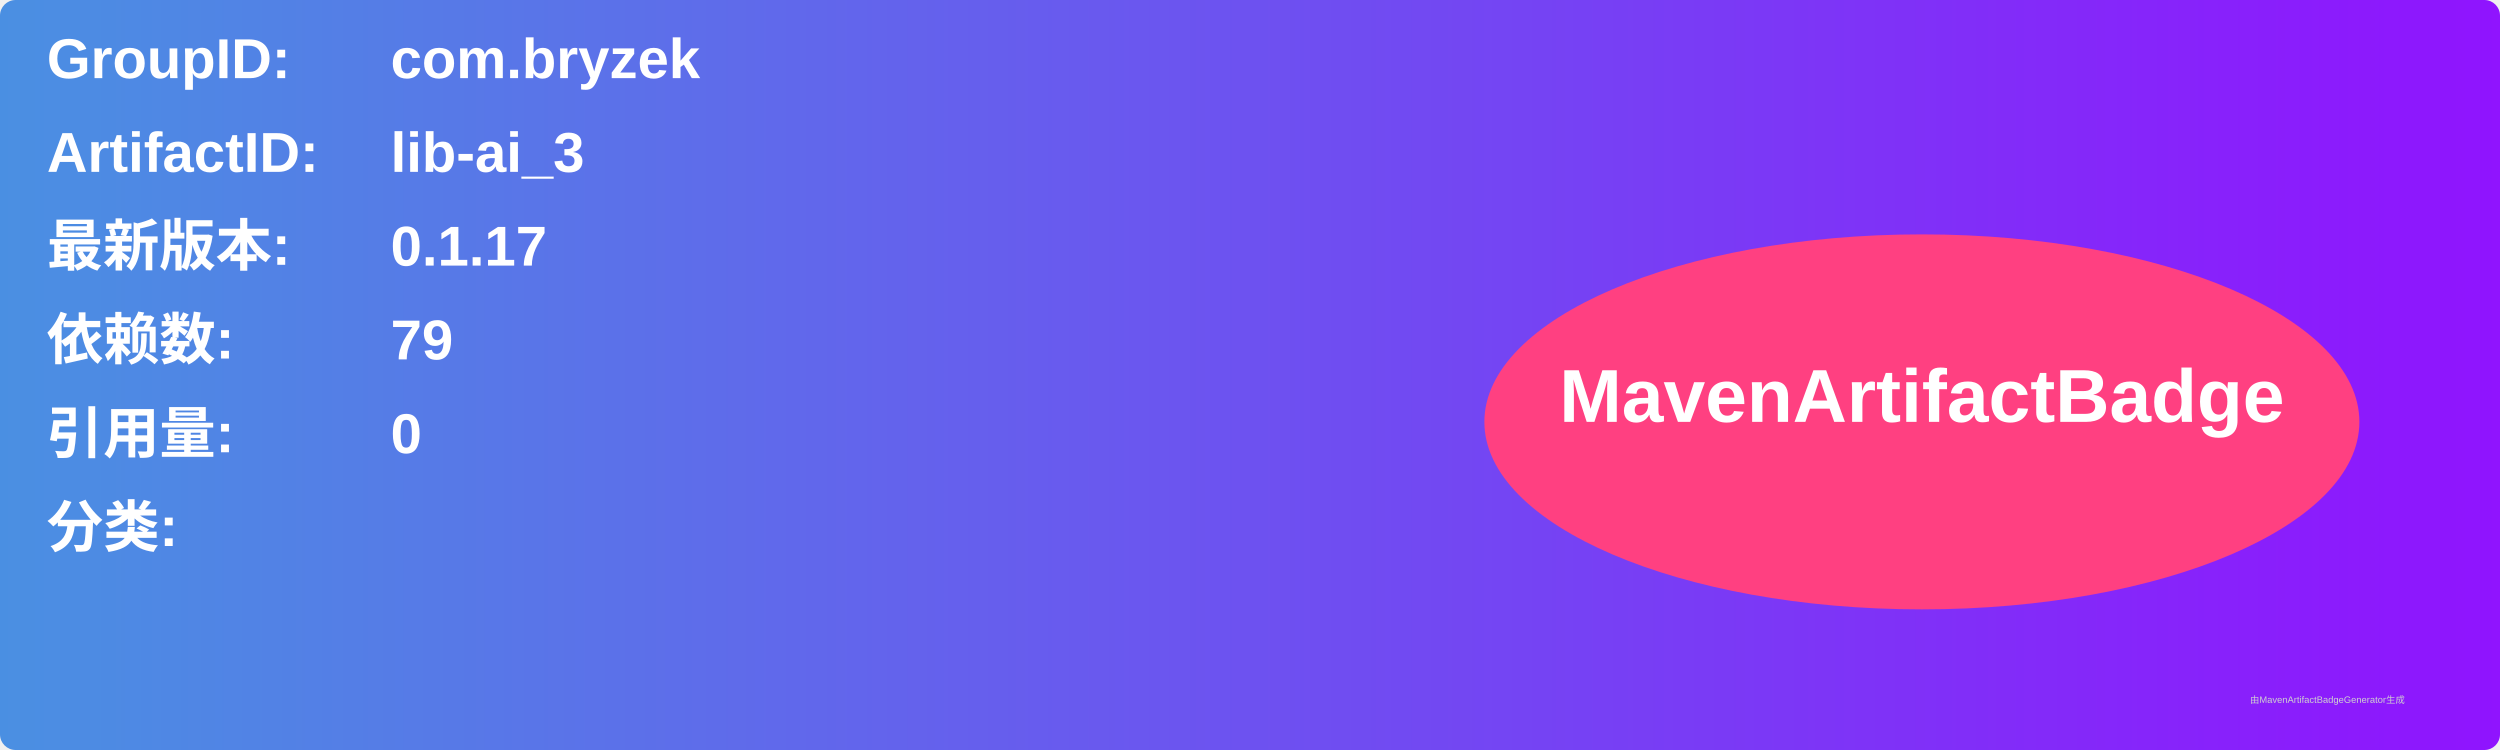
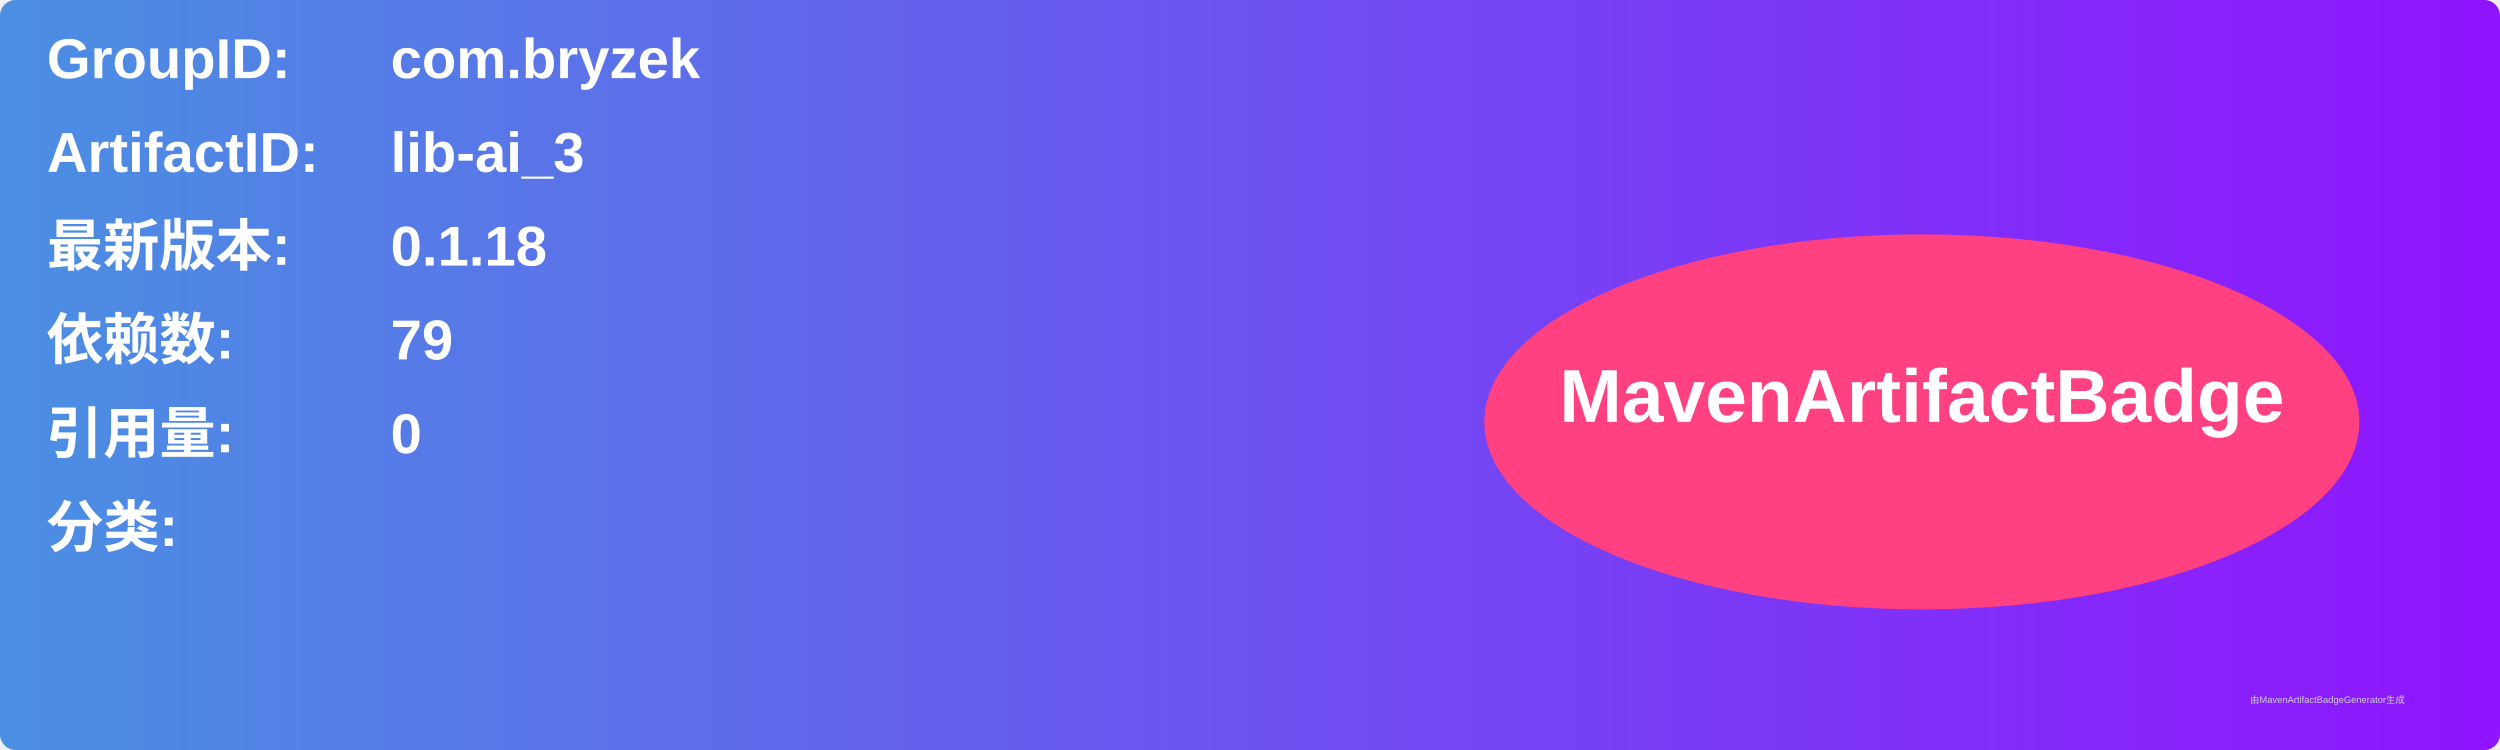
<svg xmlns="http://www.w3.org/2000/svg" width="800" height="240" viewBox="0 0 800 240">
  <linearGradient id="grad" x1="0%" y1="0%" x2="100%" y2="0%">
    <stop offset="0%" stop-color="#4a90e2" />
    <stop offset="100%" stop-color="#9013fe" />
  </linearGradient>
  <rect width="100%" height="100%" rx="5" ry="5" fill="url(#grad)" />
  <g transform="translate(15, 15)">
    <text x="0" y="10" font-family="Arial" font-size="18" fill="white" font-weight="bold" width="260">GroupID:</text>
    <text x="110" y="10" font-family="Arial" font-size="18" fill="white" font-weight="bold" width="460">com.bryzek</text>
    <text x="0" y="40" font-family="Arial" font-size="18" fill="white" font-weight="bold" width="260">ArtifactID:</text>
    <text x="110" y="40" font-family="Arial" font-size="18" fill="white" font-weight="bold" width="460">lib-ai_3</text>
    <text x="0" y="70" font-family="Arial" font-size="18" fill="white" font-weight="bold">最新版本:</text>
    <text x="110" y="70" font-family="Arial" font-size="18" fill="white" font-weight="bold">
-       <tspan font-weight="bold">0.1.17</tspan>
+       <tspan font-weight="bold">0.1.18</tspan>
    </text>
    <text x="0" y="100" font-family="Arial" font-size="18" fill="white" font-weight="bold">依赖数: </text>
    <text x="110" y="100" font-family="Arial" font-size="18" fill="white">
      <tspan font-weight="bold">79</tspan>
    </text>
    <text x="0" y="130" font-family="Arial" font-size="18" fill="white" font-weight="bold">引用量: </text>
    <text x="110" y="130" font-family="Arial" font-size="18" fill="white">
      <tspan font-weight="bold">0</tspan>
    </text>
    <text x="0" y="160" font-family="Arial" font-size="18" fill="white" font-weight="bold">分类:</text>
    <text x="10" y="190" font-family="Arial" font-size="10" fill="white">
      <tspan font-weight="bold" />
    </text>
    <ellipse cx="600" cy="120" rx="140" ry="60" fill="#ff4081" />
    <text x="600" y="120" text-anchor="middle" font-family="Arial" font-size="24" fill="white" font-weight="bold">MavenArtifactBadge</text>
  </g>
  <text x="720" y="225" font-family="Arial" font-size="3" fill="#d0d0d0">由MavenArtifactBadgeGenerator生成</text>
</svg>
